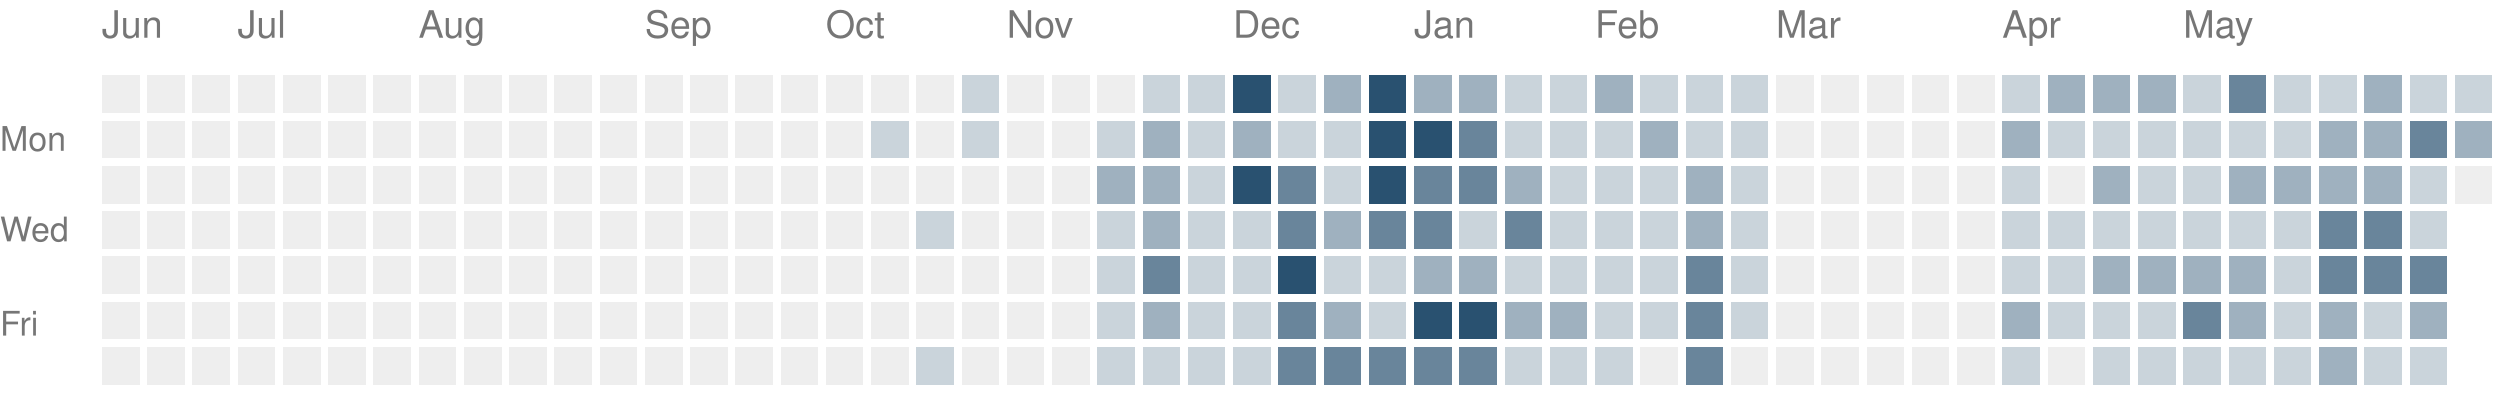
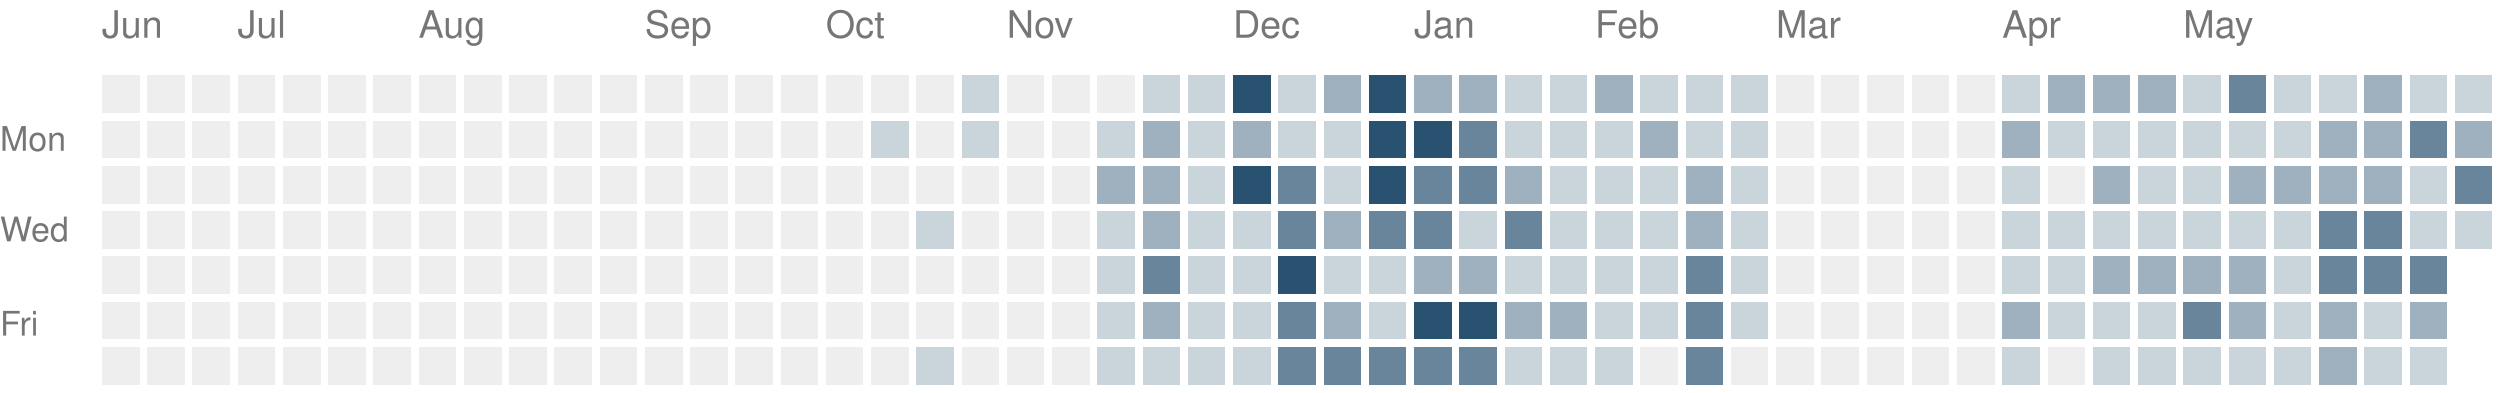
<svg xmlns="http://www.w3.org/2000/svg" version="1.1" width="663" height="104">
  <rect style="fill:#eeeeee;shape-rendering:crispedges" data-score="0" data-date="2025-06-15" x="27" y="20" width="10" height="10" />
  <rect style="fill:#eeeeee;shape-rendering:crispedges" data-score="0" data-date="2025-06-22" x="39" y="20" width="10" height="10" />
  <rect style="fill:#eeeeee;shape-rendering:crispedges" data-score="0" data-date="2025-06-29" x="51" y="20" width="10" height="10" />
  <rect style="fill:#eeeeee;shape-rendering:crispedges" data-score="0" data-date="2025-07-06" x="63" y="20" width="10" height="10" />
  <rect style="fill:#eeeeee;shape-rendering:crispedges" data-score="0" data-date="2025-07-13" x="75" y="20" width="10" height="10" />
  <rect style="fill:#eeeeee;shape-rendering:crispedges" data-score="0" data-date="2025-07-20" x="87" y="20" width="10" height="10" />
  <rect style="fill:#eeeeee;shape-rendering:crispedges" data-score="0" data-date="2025-07-27" x="99" y="20" width="10" height="10" />
  <rect style="fill:#eeeeee;shape-rendering:crispedges" data-score="0" data-date="2025-08-03" x="111" y="20" width="10" height="10" />
  <rect style="fill:#eeeeee;shape-rendering:crispedges" data-score="0" data-date="2025-08-10" x="123" y="20" width="10" height="10" />
  <rect style="fill:#eeeeee;shape-rendering:crispedges" data-score="0" data-date="2025-08-17" x="135" y="20" width="10" height="10" />
  <rect style="fill:#eeeeee;shape-rendering:crispedges" data-score="0" data-date="2025-08-24" x="147" y="20" width="10" height="10" />
  <rect style="fill:#eeeeee;shape-rendering:crispedges" data-score="0" data-date="2025-08-31" x="159" y="20" width="10" height="10" />
  <rect style="fill:#eeeeee;shape-rendering:crispedges" data-score="0" data-date="2025-09-07" x="171" y="20" width="10" height="10" />
  <rect style="fill:#eeeeee;shape-rendering:crispedges" data-score="0" data-date="2025-09-14" x="183" y="20" width="10" height="10" />
  <rect style="fill:#eeeeee;shape-rendering:crispedges" data-score="0" data-date="2025-09-21" x="195" y="20" width="10" height="10" />
  <rect style="fill:#eeeeee;shape-rendering:crispedges" data-score="0" data-date="2025-09-28" x="207" y="20" width="10" height="10" />
  <rect style="fill:#eeeeee;shape-rendering:crispedges" data-score="0" data-date="2025-10-05" x="219" y="20" width="10" height="10" />
  <rect style="fill:#eeeeee;shape-rendering:crispedges" data-score="0" data-date="2025-10-12" x="231" y="20" width="10" height="10" />
  <rect style="fill:#eeeeee;shape-rendering:crispedges" data-score="0" data-date="2025-10-19" x="243" y="20" width="10" height="10" />
  <rect style="fill:#cad4db;shape-rendering:crispedges" data-score="1" data-date="2025-10-26" x="255" y="20" width="10" height="10" />
  <rect style="fill:#eeeeee;shape-rendering:crispedges" data-score="0" data-date="2025-11-02" x="267" y="20" width="10" height="10" />
  <rect style="fill:#eeeeee;shape-rendering:crispedges" data-score="0" data-date="2025-11-09" x="279" y="20" width="10" height="10" />
  <rect style="fill:#eeeeee;shape-rendering:crispedges" data-score="0" data-date="2025-11-16" x="291" y="20" width="10" height="10" />
  <rect style="fill:#cad4db;shape-rendering:crispedges" data-score="1" data-date="2025-11-23" x="303" y="20" width="10" height="10" />
  <rect style="fill:#cad4db;shape-rendering:crispedges" data-score="1" data-date="2025-11-30" x="315" y="20" width="10" height="10" />
  <rect style="fill:#295170;shape-rendering:crispedges" data-score="4" data-date="2025-12-07" x="327" y="20" width="10" height="10" />
  <rect style="fill:#cad4db;shape-rendering:crispedges" data-score="1" data-date="2025-12-14" x="339" y="20" width="10" height="10" />
  <rect style="fill:#9fb1bf;shape-rendering:crispedges" data-score="2" data-date="2025-12-21" x="351" y="20" width="10" height="10" />
  <rect style="fill:#295170;shape-rendering:crispedges" data-score="4" data-date="2025-12-28" x="363" y="20" width="10" height="10" />
  <rect style="fill:#9fb1bf;shape-rendering:crispedges" data-score="2" data-date="2026-01-04" x="375" y="20" width="10" height="10" />
  <rect style="fill:#9fb1bf;shape-rendering:crispedges" data-score="2" data-date="2026-01-11" x="387" y="20" width="10" height="10" />
  <rect style="fill:#cad4db;shape-rendering:crispedges" data-score="1" data-date="2026-01-18" x="399" y="20" width="10" height="10" />
  <rect style="fill:#cad4db;shape-rendering:crispedges" data-score="1" data-date="2026-01-25" x="411" y="20" width="10" height="10" />
  <rect style="fill:#9fb1bf;shape-rendering:crispedges" data-score="2" data-date="2026-02-01" x="423" y="20" width="10" height="10" />
  <rect style="fill:#cad4db;shape-rendering:crispedges" data-score="1" data-date="2026-02-08" x="435" y="20" width="10" height="10" />
  <rect style="fill:#cad4db;shape-rendering:crispedges" data-score="1" data-date="2026-02-15" x="447" y="20" width="10" height="10" />
  <rect style="fill:#cad4db;shape-rendering:crispedges" data-score="1" data-date="2026-02-22" x="459" y="20" width="10" height="10" />
  <rect style="fill:#eeeeee;shape-rendering:crispedges" data-score="0" data-date="2026-03-01" x="471" y="20" width="10" height="10" />
  <rect style="fill:#eeeeee;shape-rendering:crispedges" data-score="0" data-date="2026-03-08" x="483" y="20" width="10" height="10" />
  <rect style="fill:#eeeeee;shape-rendering:crispedges" data-score="0" data-date="2026-03-15" x="495" y="20" width="10" height="10" />
  <rect style="fill:#eeeeee;shape-rendering:crispedges" data-score="0" data-date="2026-03-22" x="507" y="20" width="10" height="10" />
  <rect style="fill:#eeeeee;shape-rendering:crispedges" data-score="0" data-date="2026-03-29" x="519" y="20" width="10" height="10" />
  <rect style="fill:#cad4db;shape-rendering:crispedges" data-score="1" data-date="2026-04-05" x="531" y="20" width="10" height="10" />
  <rect style="fill:#9fb1bf;shape-rendering:crispedges" data-score="2" data-date="2026-04-12" x="543" y="20" width="10" height="10" />
  <rect style="fill:#9fb1bf;shape-rendering:crispedges" data-score="2" data-date="2026-04-19" x="555" y="20" width="10" height="10" />
  <rect style="fill:#9fb1bf;shape-rendering:crispedges" data-score="2" data-date="2026-04-26" x="567" y="20" width="10" height="10" />
  <rect style="fill:#cad4db;shape-rendering:crispedges" data-score="1" data-date="2026-05-03" x="579" y="20" width="10" height="10" />
  <rect style="fill:#69859b;shape-rendering:crispedges" data-score="3" data-date="2026-05-10" x="591" y="20" width="10" height="10" />
  <rect style="fill:#cad4db;shape-rendering:crispedges" data-score="1" data-date="2026-05-17" x="603" y="20" width="10" height="10" />
  <rect style="fill:#cad4db;shape-rendering:crispedges" data-score="1" data-date="2026-05-24" x="615" y="20" width="10" height="10" />
  <rect style="fill:#9fb1bf;shape-rendering:crispedges" data-score="2" data-date="2026-05-31" x="627" y="20" width="10" height="10" />
  <rect style="fill:#cad4db;shape-rendering:crispedges" data-score="1" data-date="2026-06-07" x="639" y="20" width="10" height="10" />
  <rect style="fill:#cad4db;shape-rendering:crispedges" data-score="1" data-date="2026-06-14" x="651" y="20" width="10" height="10" />
  <rect style="fill:#eeeeee;shape-rendering:crispedges" data-score="0" data-date="2025-06-16" x="27" y="32" width="10" height="10" />
  <rect style="fill:#eeeeee;shape-rendering:crispedges" data-score="0" data-date="2025-06-23" x="39" y="32" width="10" height="10" />
  <rect style="fill:#eeeeee;shape-rendering:crispedges" data-score="0" data-date="2025-06-30" x="51" y="32" width="10" height="10" />
  <rect style="fill:#eeeeee;shape-rendering:crispedges" data-score="0" data-date="2025-07-07" x="63" y="32" width="10" height="10" />
  <rect style="fill:#eeeeee;shape-rendering:crispedges" data-score="0" data-date="2025-07-14" x="75" y="32" width="10" height="10" />
  <rect style="fill:#eeeeee;shape-rendering:crispedges" data-score="0" data-date="2025-07-21" x="87" y="32" width="10" height="10" />
  <rect style="fill:#eeeeee;shape-rendering:crispedges" data-score="0" data-date="2025-07-28" x="99" y="32" width="10" height="10" />
  <rect style="fill:#eeeeee;shape-rendering:crispedges" data-score="0" data-date="2025-08-04" x="111" y="32" width="10" height="10" />
  <rect style="fill:#eeeeee;shape-rendering:crispedges" data-score="0" data-date="2025-08-11" x="123" y="32" width="10" height="10" />
  <rect style="fill:#eeeeee;shape-rendering:crispedges" data-score="0" data-date="2025-08-18" x="135" y="32" width="10" height="10" />
  <rect style="fill:#eeeeee;shape-rendering:crispedges" data-score="0" data-date="2025-08-25" x="147" y="32" width="10" height="10" />
  <rect style="fill:#eeeeee;shape-rendering:crispedges" data-score="0" data-date="2025-09-01" x="159" y="32" width="10" height="10" />
  <rect style="fill:#eeeeee;shape-rendering:crispedges" data-score="0" data-date="2025-09-08" x="171" y="32" width="10" height="10" />
  <rect style="fill:#eeeeee;shape-rendering:crispedges" data-score="0" data-date="2025-09-15" x="183" y="32" width="10" height="10" />
  <rect style="fill:#eeeeee;shape-rendering:crispedges" data-score="0" data-date="2025-09-22" x="195" y="32" width="10" height="10" />
  <rect style="fill:#eeeeee;shape-rendering:crispedges" data-score="0" data-date="2025-09-29" x="207" y="32" width="10" height="10" />
  <rect style="fill:#eeeeee;shape-rendering:crispedges" data-score="0" data-date="2025-10-06" x="219" y="32" width="10" height="10" />
  <rect style="fill:#cad4db;shape-rendering:crispedges" data-score="1" data-date="2025-10-13" x="231" y="32" width="10" height="10" />
  <rect style="fill:#eeeeee;shape-rendering:crispedges" data-score="0" data-date="2025-10-20" x="243" y="32" width="10" height="10" />
  <rect style="fill:#cad4db;shape-rendering:crispedges" data-score="1" data-date="2025-10-27" x="255" y="32" width="10" height="10" />
  <rect style="fill:#eeeeee;shape-rendering:crispedges" data-score="0" data-date="2025-11-03" x="267" y="32" width="10" height="10" />
  <rect style="fill:#eeeeee;shape-rendering:crispedges" data-score="0" data-date="2025-11-10" x="279" y="32" width="10" height="10" />
  <rect style="fill:#cad4db;shape-rendering:crispedges" data-score="1" data-date="2025-11-17" x="291" y="32" width="10" height="10" />
  <rect style="fill:#9fb1bf;shape-rendering:crispedges" data-score="2" data-date="2025-11-24" x="303" y="32" width="10" height="10" />
  <rect style="fill:#cad4db;shape-rendering:crispedges" data-score="1" data-date="2025-12-01" x="315" y="32" width="10" height="10" />
  <rect style="fill:#9fb1bf;shape-rendering:crispedges" data-score="2" data-date="2025-12-08" x="327" y="32" width="10" height="10" />
  <rect style="fill:#cad4db;shape-rendering:crispedges" data-score="1" data-date="2025-12-15" x="339" y="32" width="10" height="10" />
  <rect style="fill:#cad4db;shape-rendering:crispedges" data-score="1" data-date="2025-12-22" x="351" y="32" width="10" height="10" />
  <rect style="fill:#295170;shape-rendering:crispedges" data-score="4" data-date="2025-12-29" x="363" y="32" width="10" height="10" />
  <rect style="fill:#295170;shape-rendering:crispedges" data-score="4" data-date="2026-01-05" x="375" y="32" width="10" height="10" />
  <rect style="fill:#69859b;shape-rendering:crispedges" data-score="3" data-date="2026-01-12" x="387" y="32" width="10" height="10" />
  <rect style="fill:#cad4db;shape-rendering:crispedges" data-score="1" data-date="2026-01-19" x="399" y="32" width="10" height="10" />
  <rect style="fill:#cad4db;shape-rendering:crispedges" data-score="1" data-date="2026-01-26" x="411" y="32" width="10" height="10" />
  <rect style="fill:#cad4db;shape-rendering:crispedges" data-score="1" data-date="2026-02-02" x="423" y="32" width="10" height="10" />
  <rect style="fill:#9fb1bf;shape-rendering:crispedges" data-score="2" data-date="2026-02-09" x="435" y="32" width="10" height="10" />
  <rect style="fill:#cad4db;shape-rendering:crispedges" data-score="1" data-date="2026-02-16" x="447" y="32" width="10" height="10" />
  <rect style="fill:#cad4db;shape-rendering:crispedges" data-score="1" data-date="2026-02-23" x="459" y="32" width="10" height="10" />
  <rect style="fill:#eeeeee;shape-rendering:crispedges" data-score="0" data-date="2026-03-02" x="471" y="32" width="10" height="10" />
  <rect style="fill:#eeeeee;shape-rendering:crispedges" data-score="0" data-date="2026-03-09" x="483" y="32" width="10" height="10" />
  <rect style="fill:#eeeeee;shape-rendering:crispedges" data-score="0" data-date="2026-03-16" x="495" y="32" width="10" height="10" />
  <rect style="fill:#eeeeee;shape-rendering:crispedges" data-score="0" data-date="2026-03-23" x="507" y="32" width="10" height="10" />
  <rect style="fill:#eeeeee;shape-rendering:crispedges" data-score="0" data-date="2026-03-30" x="519" y="32" width="10" height="10" />
  <rect style="fill:#9fb1bf;shape-rendering:crispedges" data-score="2" data-date="2026-04-06" x="531" y="32" width="10" height="10" />
  <rect style="fill:#cad4db;shape-rendering:crispedges" data-score="1" data-date="2026-04-13" x="543" y="32" width="10" height="10" />
  <rect style="fill:#cad4db;shape-rendering:crispedges" data-score="1" data-date="2026-04-20" x="555" y="32" width="10" height="10" />
  <rect style="fill:#cad4db;shape-rendering:crispedges" data-score="1" data-date="2026-04-27" x="567" y="32" width="10" height="10" />
  <rect style="fill:#cad4db;shape-rendering:crispedges" data-score="1" data-date="2026-05-04" x="579" y="32" width="10" height="10" />
  <rect style="fill:#cad4db;shape-rendering:crispedges" data-score="1" data-date="2026-05-11" x="591" y="32" width="10" height="10" />
  <rect style="fill:#cad4db;shape-rendering:crispedges" data-score="1" data-date="2026-05-18" x="603" y="32" width="10" height="10" />
  <rect style="fill:#9fb1bf;shape-rendering:crispedges" data-score="2" data-date="2026-05-25" x="615" y="32" width="10" height="10" />
  <rect style="fill:#9fb1bf;shape-rendering:crispedges" data-score="2" data-date="2026-06-01" x="627" y="32" width="10" height="10" />
  <rect style="fill:#69859b;shape-rendering:crispedges" data-score="3" data-date="2026-06-08" x="639" y="32" width="10" height="10" />
  <rect style="fill:#9fb1bf;shape-rendering:crispedges" data-score="2" data-date="2026-06-15" x="651" y="32" width="10" height="10" />
  <rect style="fill:#eeeeee;shape-rendering:crispedges" data-score="0" data-date="2025-06-17" x="27" y="44" width="10" height="10" />
  <rect style="fill:#eeeeee;shape-rendering:crispedges" data-score="0" data-date="2025-06-24" x="39" y="44" width="10" height="10" />
  <rect style="fill:#eeeeee;shape-rendering:crispedges" data-score="0" data-date="2025-07-01" x="51" y="44" width="10" height="10" />
  <rect style="fill:#eeeeee;shape-rendering:crispedges" data-score="0" data-date="2025-07-08" x="63" y="44" width="10" height="10" />
  <rect style="fill:#eeeeee;shape-rendering:crispedges" data-score="0" data-date="2025-07-15" x="75" y="44" width="10" height="10" />
  <rect style="fill:#eeeeee;shape-rendering:crispedges" data-score="0" data-date="2025-07-22" x="87" y="44" width="10" height="10" />
  <rect style="fill:#eeeeee;shape-rendering:crispedges" data-score="0" data-date="2025-07-29" x="99" y="44" width="10" height="10" />
  <rect style="fill:#eeeeee;shape-rendering:crispedges" data-score="0" data-date="2025-08-05" x="111" y="44" width="10" height="10" />
  <rect style="fill:#eeeeee;shape-rendering:crispedges" data-score="0" data-date="2025-08-12" x="123" y="44" width="10" height="10" />
  <rect style="fill:#eeeeee;shape-rendering:crispedges" data-score="0" data-date="2025-08-19" x="135" y="44" width="10" height="10" />
  <rect style="fill:#eeeeee;shape-rendering:crispedges" data-score="0" data-date="2025-08-26" x="147" y="44" width="10" height="10" />
  <rect style="fill:#eeeeee;shape-rendering:crispedges" data-score="0" data-date="2025-09-02" x="159" y="44" width="10" height="10" />
  <rect style="fill:#eeeeee;shape-rendering:crispedges" data-score="0" data-date="2025-09-09" x="171" y="44" width="10" height="10" />
  <rect style="fill:#eeeeee;shape-rendering:crispedges" data-score="0" data-date="2025-09-16" x="183" y="44" width="10" height="10" />
  <rect style="fill:#eeeeee;shape-rendering:crispedges" data-score="0" data-date="2025-09-23" x="195" y="44" width="10" height="10" />
  <rect style="fill:#eeeeee;shape-rendering:crispedges" data-score="0" data-date="2025-09-30" x="207" y="44" width="10" height="10" />
  <rect style="fill:#eeeeee;shape-rendering:crispedges" data-score="0" data-date="2025-10-07" x="219" y="44" width="10" height="10" />
  <rect style="fill:#eeeeee;shape-rendering:crispedges" data-score="0" data-date="2025-10-14" x="231" y="44" width="10" height="10" />
  <rect style="fill:#eeeeee;shape-rendering:crispedges" data-score="0" data-date="2025-10-21" x="243" y="44" width="10" height="10" />
  <rect style="fill:#eeeeee;shape-rendering:crispedges" data-score="0" data-date="2025-10-28" x="255" y="44" width="10" height="10" />
  <rect style="fill:#eeeeee;shape-rendering:crispedges" data-score="0" data-date="2025-11-04" x="267" y="44" width="10" height="10" />
  <rect style="fill:#eeeeee;shape-rendering:crispedges" data-score="0" data-date="2025-11-11" x="279" y="44" width="10" height="10" />
  <rect style="fill:#9fb1bf;shape-rendering:crispedges" data-score="2" data-date="2025-11-18" x="291" y="44" width="10" height="10" />
  <rect style="fill:#9fb1bf;shape-rendering:crispedges" data-score="2" data-date="2025-11-25" x="303" y="44" width="10" height="10" />
  <rect style="fill:#cad4db;shape-rendering:crispedges" data-score="1" data-date="2025-12-02" x="315" y="44" width="10" height="10" />
  <rect style="fill:#295170;shape-rendering:crispedges" data-score="4" data-date="2025-12-09" x="327" y="44" width="10" height="10" />
  <rect style="fill:#69859b;shape-rendering:crispedges" data-score="3" data-date="2025-12-16" x="339" y="44" width="10" height="10" />
  <rect style="fill:#cad4db;shape-rendering:crispedges" data-score="1" data-date="2025-12-23" x="351" y="44" width="10" height="10" />
  <rect style="fill:#295170;shape-rendering:crispedges" data-score="4" data-date="2025-12-30" x="363" y="44" width="10" height="10" />
  <rect style="fill:#69859b;shape-rendering:crispedges" data-score="3" data-date="2026-01-06" x="375" y="44" width="10" height="10" />
  <rect style="fill:#69859b;shape-rendering:crispedges" data-score="3" data-date="2026-01-13" x="387" y="44" width="10" height="10" />
  <rect style="fill:#9fb1bf;shape-rendering:crispedges" data-score="2" data-date="2026-01-20" x="399" y="44" width="10" height="10" />
  <rect style="fill:#cad4db;shape-rendering:crispedges" data-score="1" data-date="2026-01-27" x="411" y="44" width="10" height="10" />
  <rect style="fill:#cad4db;shape-rendering:crispedges" data-score="1" data-date="2026-02-03" x="423" y="44" width="10" height="10" />
  <rect style="fill:#cad4db;shape-rendering:crispedges" data-score="1" data-date="2026-02-10" x="435" y="44" width="10" height="10" />
  <rect style="fill:#9fb1bf;shape-rendering:crispedges" data-score="2" data-date="2026-02-17" x="447" y="44" width="10" height="10" />
  <rect style="fill:#cad4db;shape-rendering:crispedges" data-score="1" data-date="2026-02-24" x="459" y="44" width="10" height="10" />
  <rect style="fill:#eeeeee;shape-rendering:crispedges" data-score="0" data-date="2026-03-03" x="471" y="44" width="10" height="10" />
  <rect style="fill:#eeeeee;shape-rendering:crispedges" data-score="0" data-date="2026-03-10" x="483" y="44" width="10" height="10" />
  <rect style="fill:#eeeeee;shape-rendering:crispedges" data-score="0" data-date="2026-03-17" x="495" y="44" width="10" height="10" />
  <rect style="fill:#eeeeee;shape-rendering:crispedges" data-score="0" data-date="2026-03-24" x="507" y="44" width="10" height="10" />
  <rect style="fill:#eeeeee;shape-rendering:crispedges" data-score="0" data-date="2026-03-31" x="519" y="44" width="10" height="10" />
  <rect style="fill:#cad4db;shape-rendering:crispedges" data-score="1" data-date="2026-04-07" x="531" y="44" width="10" height="10" />
  <rect style="fill:#eeeeee;shape-rendering:crispedges" data-score="0" data-date="2026-04-14" x="543" y="44" width="10" height="10" />
  <rect style="fill:#9fb1bf;shape-rendering:crispedges" data-score="2" data-date="2026-04-21" x="555" y="44" width="10" height="10" />
  <rect style="fill:#cad4db;shape-rendering:crispedges" data-score="1" data-date="2026-04-28" x="567" y="44" width="10" height="10" />
  <rect style="fill:#cad4db;shape-rendering:crispedges" data-score="1" data-date="2026-05-05" x="579" y="44" width="10" height="10" />
  <rect style="fill:#9fb1bf;shape-rendering:crispedges" data-score="2" data-date="2026-05-12" x="591" y="44" width="10" height="10" />
  <rect style="fill:#9fb1bf;shape-rendering:crispedges" data-score="2" data-date="2026-05-19" x="603" y="44" width="10" height="10" />
  <rect style="fill:#9fb1bf;shape-rendering:crispedges" data-score="2" data-date="2026-05-26" x="615" y="44" width="10" height="10" />
  <rect style="fill:#9fb1bf;shape-rendering:crispedges" data-score="2" data-date="2026-06-02" x="627" y="44" width="10" height="10" />
  <rect style="fill:#cad4db;shape-rendering:crispedges" data-score="1" data-date="2026-06-09" x="639" y="44" width="10" height="10" />
-   <rect style="fill:#eeeeee;shape-rendering:crispedges" data-score="0" data-date="2026-06-16" x="651" y="44" width="10" height="10" />
+   <rect style="fill:#69859b;shape-rendering:crispedges" data-score="3" data-date="2026-06-16" x="651" y="44" width="10" height="10" />
  <rect style="fill:#eeeeee;shape-rendering:crispedges" data-score="0" data-date="2025-06-18" x="27" y="56" width="10" height="10" />
  <rect style="fill:#eeeeee;shape-rendering:crispedges" data-score="0" data-date="2025-06-25" x="39" y="56" width="10" height="10" />
  <rect style="fill:#eeeeee;shape-rendering:crispedges" data-score="0" data-date="2025-07-02" x="51" y="56" width="10" height="10" />
  <rect style="fill:#eeeeee;shape-rendering:crispedges" data-score="0" data-date="2025-07-09" x="63" y="56" width="10" height="10" />
  <rect style="fill:#eeeeee;shape-rendering:crispedges" data-score="0" data-date="2025-07-16" x="75" y="56" width="10" height="10" />
  <rect style="fill:#eeeeee;shape-rendering:crispedges" data-score="0" data-date="2025-07-23" x="87" y="56" width="10" height="10" />
  <rect style="fill:#eeeeee;shape-rendering:crispedges" data-score="0" data-date="2025-07-30" x="99" y="56" width="10" height="10" />
  <rect style="fill:#eeeeee;shape-rendering:crispedges" data-score="0" data-date="2025-08-06" x="111" y="56" width="10" height="10" />
  <rect style="fill:#eeeeee;shape-rendering:crispedges" data-score="0" data-date="2025-08-13" x="123" y="56" width="10" height="10" />
  <rect style="fill:#eeeeee;shape-rendering:crispedges" data-score="0" data-date="2025-08-20" x="135" y="56" width="10" height="10" />
  <rect style="fill:#eeeeee;shape-rendering:crispedges" data-score="0" data-date="2025-08-27" x="147" y="56" width="10" height="10" />
  <rect style="fill:#eeeeee;shape-rendering:crispedges" data-score="0" data-date="2025-09-03" x="159" y="56" width="10" height="10" />
  <rect style="fill:#eeeeee;shape-rendering:crispedges" data-score="0" data-date="2025-09-10" x="171" y="56" width="10" height="10" />
  <rect style="fill:#eeeeee;shape-rendering:crispedges" data-score="0" data-date="2025-09-17" x="183" y="56" width="10" height="10" />
  <rect style="fill:#eeeeee;shape-rendering:crispedges" data-score="0" data-date="2025-09-24" x="195" y="56" width="10" height="10" />
  <rect style="fill:#eeeeee;shape-rendering:crispedges" data-score="0" data-date="2025-10-01" x="207" y="56" width="10" height="10" />
  <rect style="fill:#eeeeee;shape-rendering:crispedges" data-score="0" data-date="2025-10-08" x="219" y="56" width="10" height="10" />
  <rect style="fill:#eeeeee;shape-rendering:crispedges" data-score="0" data-date="2025-10-15" x="231" y="56" width="10" height="10" />
  <rect style="fill:#cad4db;shape-rendering:crispedges" data-score="1" data-date="2025-10-22" x="243" y="56" width="10" height="10" />
  <rect style="fill:#eeeeee;shape-rendering:crispedges" data-score="0" data-date="2025-10-29" x="255" y="56" width="10" height="10" />
  <rect style="fill:#eeeeee;shape-rendering:crispedges" data-score="0" data-date="2025-11-05" x="267" y="56" width="10" height="10" />
  <rect style="fill:#eeeeee;shape-rendering:crispedges" data-score="0" data-date="2025-11-12" x="279" y="56" width="10" height="10" />
  <rect style="fill:#cad4db;shape-rendering:crispedges" data-score="1" data-date="2025-11-19" x="291" y="56" width="10" height="10" />
  <rect style="fill:#9fb1bf;shape-rendering:crispedges" data-score="2" data-date="2025-11-26" x="303" y="56" width="10" height="10" />
  <rect style="fill:#cad4db;shape-rendering:crispedges" data-score="1" data-date="2025-12-03" x="315" y="56" width="10" height="10" />
  <rect style="fill:#cad4db;shape-rendering:crispedges" data-score="1" data-date="2025-12-10" x="327" y="56" width="10" height="10" />
  <rect style="fill:#69859b;shape-rendering:crispedges" data-score="3" data-date="2025-12-17" x="339" y="56" width="10" height="10" />
  <rect style="fill:#9fb1bf;shape-rendering:crispedges" data-score="2" data-date="2025-12-24" x="351" y="56" width="10" height="10" />
  <rect style="fill:#69859b;shape-rendering:crispedges" data-score="3" data-date="2025-12-31" x="363" y="56" width="10" height="10" />
  <rect style="fill:#69859b;shape-rendering:crispedges" data-score="3" data-date="2026-01-07" x="375" y="56" width="10" height="10" />
  <rect style="fill:#cad4db;shape-rendering:crispedges" data-score="1" data-date="2026-01-14" x="387" y="56" width="10" height="10" />
  <rect style="fill:#69859b;shape-rendering:crispedges" data-score="3" data-date="2026-01-21" x="399" y="56" width="10" height="10" />
  <rect style="fill:#cad4db;shape-rendering:crispedges" data-score="1" data-date="2026-01-28" x="411" y="56" width="10" height="10" />
  <rect style="fill:#cad4db;shape-rendering:crispedges" data-score="1" data-date="2026-02-04" x="423" y="56" width="10" height="10" />
  <rect style="fill:#cad4db;shape-rendering:crispedges" data-score="1" data-date="2026-02-11" x="435" y="56" width="10" height="10" />
  <rect style="fill:#9fb1bf;shape-rendering:crispedges" data-score="2" data-date="2026-02-18" x="447" y="56" width="10" height="10" />
  <rect style="fill:#cad4db;shape-rendering:crispedges" data-score="1" data-date="2026-02-25" x="459" y="56" width="10" height="10" />
  <rect style="fill:#eeeeee;shape-rendering:crispedges" data-score="0" data-date="2026-03-04" x="471" y="56" width="10" height="10" />
  <rect style="fill:#eeeeee;shape-rendering:crispedges" data-score="0" data-date="2026-03-11" x="483" y="56" width="10" height="10" />
  <rect style="fill:#eeeeee;shape-rendering:crispedges" data-score="0" data-date="2026-03-18" x="495" y="56" width="10" height="10" />
  <rect style="fill:#eeeeee;shape-rendering:crispedges" data-score="0" data-date="2026-03-25" x="507" y="56" width="10" height="10" />
  <rect style="fill:#eeeeee;shape-rendering:crispedges" data-score="0" data-date="2026-04-01" x="519" y="56" width="10" height="10" />
  <rect style="fill:#cad4db;shape-rendering:crispedges" data-score="1" data-date="2026-04-08" x="531" y="56" width="10" height="10" />
  <rect style="fill:#cad4db;shape-rendering:crispedges" data-score="1" data-date="2026-04-15" x="543" y="56" width="10" height="10" />
  <rect style="fill:#cad4db;shape-rendering:crispedges" data-score="1" data-date="2026-04-22" x="555" y="56" width="10" height="10" />
  <rect style="fill:#cad4db;shape-rendering:crispedges" data-score="1" data-date="2026-04-29" x="567" y="56" width="10" height="10" />
  <rect style="fill:#cad4db;shape-rendering:crispedges" data-score="1" data-date="2026-05-06" x="579" y="56" width="10" height="10" />
  <rect style="fill:#cad4db;shape-rendering:crispedges" data-score="1" data-date="2026-05-13" x="591" y="56" width="10" height="10" />
  <rect style="fill:#cad4db;shape-rendering:crispedges" data-score="1" data-date="2026-05-20" x="603" y="56" width="10" height="10" />
  <rect style="fill:#69859b;shape-rendering:crispedges" data-score="3" data-date="2026-05-27" x="615" y="56" width="10" height="10" />
  <rect style="fill:#69859b;shape-rendering:crispedges" data-score="3" data-date="2026-06-03" x="627" y="56" width="10" height="10" />
  <rect style="fill:#cad4db;shape-rendering:crispedges" data-score="1" data-date="2026-06-10" x="639" y="56" width="10" height="10" />
+   <rect style="fill:#cad4db;shape-rendering:crispedges" data-score="1" data-date="2026-06-17" x="651" y="56" width="10" height="10" />
  <rect style="fill:#eeeeee;shape-rendering:crispedges" data-score="0" data-date="2025-06-19" x="27" y="68" width="10" height="10" />
  <rect style="fill:#eeeeee;shape-rendering:crispedges" data-score="0" data-date="2025-06-26" x="39" y="68" width="10" height="10" />
  <rect style="fill:#eeeeee;shape-rendering:crispedges" data-score="0" data-date="2025-07-03" x="51" y="68" width="10" height="10" />
  <rect style="fill:#eeeeee;shape-rendering:crispedges" data-score="0" data-date="2025-07-10" x="63" y="68" width="10" height="10" />
  <rect style="fill:#eeeeee;shape-rendering:crispedges" data-score="0" data-date="2025-07-17" x="75" y="68" width="10" height="10" />
  <rect style="fill:#eeeeee;shape-rendering:crispedges" data-score="0" data-date="2025-07-24" x="87" y="68" width="10" height="10" />
  <rect style="fill:#eeeeee;shape-rendering:crispedges" data-score="0" data-date="2025-07-31" x="99" y="68" width="10" height="10" />
  <rect style="fill:#eeeeee;shape-rendering:crispedges" data-score="0" data-date="2025-08-07" x="111" y="68" width="10" height="10" />
  <rect style="fill:#eeeeee;shape-rendering:crispedges" data-score="0" data-date="2025-08-14" x="123" y="68" width="10" height="10" />
  <rect style="fill:#eeeeee;shape-rendering:crispedges" data-score="0" data-date="2025-08-21" x="135" y="68" width="10" height="10" />
  <rect style="fill:#eeeeee;shape-rendering:crispedges" data-score="0" data-date="2025-08-28" x="147" y="68" width="10" height="10" />
  <rect style="fill:#eeeeee;shape-rendering:crispedges" data-score="0" data-date="2025-09-04" x="159" y="68" width="10" height="10" />
  <rect style="fill:#eeeeee;shape-rendering:crispedges" data-score="0" data-date="2025-09-11" x="171" y="68" width="10" height="10" />
  <rect style="fill:#eeeeee;shape-rendering:crispedges" data-score="0" data-date="2025-09-18" x="183" y="68" width="10" height="10" />
  <rect style="fill:#eeeeee;shape-rendering:crispedges" data-score="0" data-date="2025-09-25" x="195" y="68" width="10" height="10" />
  <rect style="fill:#eeeeee;shape-rendering:crispedges" data-score="0" data-date="2025-10-02" x="207" y="68" width="10" height="10" />
  <rect style="fill:#eeeeee;shape-rendering:crispedges" data-score="0" data-date="2025-10-09" x="219" y="68" width="10" height="10" />
  <rect style="fill:#eeeeee;shape-rendering:crispedges" data-score="0" data-date="2025-10-16" x="231" y="68" width="10" height="10" />
  <rect style="fill:#eeeeee;shape-rendering:crispedges" data-score="0" data-date="2025-10-23" x="243" y="68" width="10" height="10" />
  <rect style="fill:#eeeeee;shape-rendering:crispedges" data-score="0" data-date="2025-10-30" x="255" y="68" width="10" height="10" />
  <rect style="fill:#eeeeee;shape-rendering:crispedges" data-score="0" data-date="2025-11-06" x="267" y="68" width="10" height="10" />
  <rect style="fill:#eeeeee;shape-rendering:crispedges" data-score="0" data-date="2025-11-13" x="279" y="68" width="10" height="10" />
  <rect style="fill:#cad4db;shape-rendering:crispedges" data-score="1" data-date="2025-11-20" x="291" y="68" width="10" height="10" />
  <rect style="fill:#69859b;shape-rendering:crispedges" data-score="3" data-date="2025-11-27" x="303" y="68" width="10" height="10" />
  <rect style="fill:#cad4db;shape-rendering:crispedges" data-score="1" data-date="2025-12-04" x="315" y="68" width="10" height="10" />
  <rect style="fill:#cad4db;shape-rendering:crispedges" data-score="1" data-date="2025-12-11" x="327" y="68" width="10" height="10" />
  <rect style="fill:#295170;shape-rendering:crispedges" data-score="4" data-date="2025-12-18" x="339" y="68" width="10" height="10" />
  <rect style="fill:#cad4db;shape-rendering:crispedges" data-score="1" data-date="2025-12-25" x="351" y="68" width="10" height="10" />
  <rect style="fill:#cad4db;shape-rendering:crispedges" data-score="1" data-date="2026-01-01" x="363" y="68" width="10" height="10" />
  <rect style="fill:#9fb1bf;shape-rendering:crispedges" data-score="2" data-date="2026-01-08" x="375" y="68" width="10" height="10" />
  <rect style="fill:#9fb1bf;shape-rendering:crispedges" data-score="2" data-date="2026-01-15" x="387" y="68" width="10" height="10" />
  <rect style="fill:#cad4db;shape-rendering:crispedges" data-score="1" data-date="2026-01-22" x="399" y="68" width="10" height="10" />
  <rect style="fill:#cad4db;shape-rendering:crispedges" data-score="1" data-date="2026-01-29" x="411" y="68" width="10" height="10" />
  <rect style="fill:#cad4db;shape-rendering:crispedges" data-score="1" data-date="2026-02-05" x="423" y="68" width="10" height="10" />
  <rect style="fill:#cad4db;shape-rendering:crispedges" data-score="1" data-date="2026-02-12" x="435" y="68" width="10" height="10" />
  <rect style="fill:#69859b;shape-rendering:crispedges" data-score="3" data-date="2026-02-19" x="447" y="68" width="10" height="10" />
  <rect style="fill:#cad4db;shape-rendering:crispedges" data-score="1" data-date="2026-02-26" x="459" y="68" width="10" height="10" />
  <rect style="fill:#eeeeee;shape-rendering:crispedges" data-score="0" data-date="2026-03-05" x="471" y="68" width="10" height="10" />
  <rect style="fill:#eeeeee;shape-rendering:crispedges" data-score="0" data-date="2026-03-12" x="483" y="68" width="10" height="10" />
  <rect style="fill:#eeeeee;shape-rendering:crispedges" data-score="0" data-date="2026-03-19" x="495" y="68" width="10" height="10" />
  <rect style="fill:#eeeeee;shape-rendering:crispedges" data-score="0" data-date="2026-03-26" x="507" y="68" width="10" height="10" />
  <rect style="fill:#eeeeee;shape-rendering:crispedges" data-score="0" data-date="2026-04-02" x="519" y="68" width="10" height="10" />
  <rect style="fill:#cad4db;shape-rendering:crispedges" data-score="1" data-date="2026-04-09" x="531" y="68" width="10" height="10" />
  <rect style="fill:#cad4db;shape-rendering:crispedges" data-score="1" data-date="2026-04-16" x="543" y="68" width="10" height="10" />
  <rect style="fill:#9fb1bf;shape-rendering:crispedges" data-score="2" data-date="2026-04-23" x="555" y="68" width="10" height="10" />
  <rect style="fill:#9fb1bf;shape-rendering:crispedges" data-score="2" data-date="2026-04-30" x="567" y="68" width="10" height="10" />
  <rect style="fill:#9fb1bf;shape-rendering:crispedges" data-score="2" data-date="2026-05-07" x="579" y="68" width="10" height="10" />
  <rect style="fill:#9fb1bf;shape-rendering:crispedges" data-score="2" data-date="2026-05-14" x="591" y="68" width="10" height="10" />
  <rect style="fill:#cad4db;shape-rendering:crispedges" data-score="1" data-date="2026-05-21" x="603" y="68" width="10" height="10" />
  <rect style="fill:#69859b;shape-rendering:crispedges" data-score="3" data-date="2026-05-28" x="615" y="68" width="10" height="10" />
  <rect style="fill:#69859b;shape-rendering:crispedges" data-score="3" data-date="2026-06-04" x="627" y="68" width="10" height="10" />
  <rect style="fill:#69859b;shape-rendering:crispedges" data-score="3" data-date="2026-06-11" x="639" y="68" width="10" height="10" />
  <rect style="fill:#eeeeee;shape-rendering:crispedges" data-score="0" data-date="2025-06-20" x="27" y="80" width="10" height="10" />
  <rect style="fill:#eeeeee;shape-rendering:crispedges" data-score="0" data-date="2025-06-27" x="39" y="80" width="10" height="10" />
  <rect style="fill:#eeeeee;shape-rendering:crispedges" data-score="0" data-date="2025-07-04" x="51" y="80" width="10" height="10" />
  <rect style="fill:#eeeeee;shape-rendering:crispedges" data-score="0" data-date="2025-07-11" x="63" y="80" width="10" height="10" />
  <rect style="fill:#eeeeee;shape-rendering:crispedges" data-score="0" data-date="2025-07-18" x="75" y="80" width="10" height="10" />
  <rect style="fill:#eeeeee;shape-rendering:crispedges" data-score="0" data-date="2025-07-25" x="87" y="80" width="10" height="10" />
  <rect style="fill:#eeeeee;shape-rendering:crispedges" data-score="0" data-date="2025-08-01" x="99" y="80" width="10" height="10" />
  <rect style="fill:#eeeeee;shape-rendering:crispedges" data-score="0" data-date="2025-08-08" x="111" y="80" width="10" height="10" />
  <rect style="fill:#eeeeee;shape-rendering:crispedges" data-score="0" data-date="2025-08-15" x="123" y="80" width="10" height="10" />
  <rect style="fill:#eeeeee;shape-rendering:crispedges" data-score="0" data-date="2025-08-22" x="135" y="80" width="10" height="10" />
  <rect style="fill:#eeeeee;shape-rendering:crispedges" data-score="0" data-date="2025-08-29" x="147" y="80" width="10" height="10" />
  <rect style="fill:#eeeeee;shape-rendering:crispedges" data-score="0" data-date="2025-09-05" x="159" y="80" width="10" height="10" />
  <rect style="fill:#eeeeee;shape-rendering:crispedges" data-score="0" data-date="2025-09-12" x="171" y="80" width="10" height="10" />
  <rect style="fill:#eeeeee;shape-rendering:crispedges" data-score="0" data-date="2025-09-19" x="183" y="80" width="10" height="10" />
  <rect style="fill:#eeeeee;shape-rendering:crispedges" data-score="0" data-date="2025-09-26" x="195" y="80" width="10" height="10" />
  <rect style="fill:#eeeeee;shape-rendering:crispedges" data-score="0" data-date="2025-10-03" x="207" y="80" width="10" height="10" />
  <rect style="fill:#eeeeee;shape-rendering:crispedges" data-score="0" data-date="2025-10-10" x="219" y="80" width="10" height="10" />
  <rect style="fill:#eeeeee;shape-rendering:crispedges" data-score="0" data-date="2025-10-17" x="231" y="80" width="10" height="10" />
  <rect style="fill:#eeeeee;shape-rendering:crispedges" data-score="0" data-date="2025-10-24" x="243" y="80" width="10" height="10" />
  <rect style="fill:#eeeeee;shape-rendering:crispedges" data-score="0" data-date="2025-10-31" x="255" y="80" width="10" height="10" />
  <rect style="fill:#eeeeee;shape-rendering:crispedges" data-score="0" data-date="2025-11-07" x="267" y="80" width="10" height="10" />
  <rect style="fill:#eeeeee;shape-rendering:crispedges" data-score="0" data-date="2025-11-14" x="279" y="80" width="10" height="10" />
  <rect style="fill:#cad4db;shape-rendering:crispedges" data-score="1" data-date="2025-11-21" x="291" y="80" width="10" height="10" />
  <rect style="fill:#9fb1bf;shape-rendering:crispedges" data-score="2" data-date="2025-11-28" x="303" y="80" width="10" height="10" />
  <rect style="fill:#cad4db;shape-rendering:crispedges" data-score="1" data-date="2025-12-05" x="315" y="80" width="10" height="10" />
  <rect style="fill:#cad4db;shape-rendering:crispedges" data-score="1" data-date="2025-12-12" x="327" y="80" width="10" height="10" />
  <rect style="fill:#69859b;shape-rendering:crispedges" data-score="3" data-date="2025-12-19" x="339" y="80" width="10" height="10" />
  <rect style="fill:#9fb1bf;shape-rendering:crispedges" data-score="2" data-date="2025-12-26" x="351" y="80" width="10" height="10" />
  <rect style="fill:#cad4db;shape-rendering:crispedges" data-score="1" data-date="2026-01-02" x="363" y="80" width="10" height="10" />
  <rect style="fill:#295170;shape-rendering:crispedges" data-score="4" data-date="2026-01-09" x="375" y="80" width="10" height="10" />
  <rect style="fill:#295170;shape-rendering:crispedges" data-score="4" data-date="2026-01-16" x="387" y="80" width="10" height="10" />
  <rect style="fill:#9fb1bf;shape-rendering:crispedges" data-score="2" data-date="2026-01-23" x="399" y="80" width="10" height="10" />
  <rect style="fill:#9fb1bf;shape-rendering:crispedges" data-score="2" data-date="2026-01-30" x="411" y="80" width="10" height="10" />
  <rect style="fill:#cad4db;shape-rendering:crispedges" data-score="1" data-date="2026-02-06" x="423" y="80" width="10" height="10" />
  <rect style="fill:#cad4db;shape-rendering:crispedges" data-score="1" data-date="2026-02-13" x="435" y="80" width="10" height="10" />
  <rect style="fill:#69859b;shape-rendering:crispedges" data-score="3" data-date="2026-02-20" x="447" y="80" width="10" height="10" />
  <rect style="fill:#cad4db;shape-rendering:crispedges" data-score="1" data-date="2026-02-27" x="459" y="80" width="10" height="10" />
  <rect style="fill:#eeeeee;shape-rendering:crispedges" data-score="0" data-date="2026-03-06" x="471" y="80" width="10" height="10" />
  <rect style="fill:#eeeeee;shape-rendering:crispedges" data-score="0" data-date="2026-03-13" x="483" y="80" width="10" height="10" />
  <rect style="fill:#eeeeee;shape-rendering:crispedges" data-score="0" data-date="2026-03-20" x="495" y="80" width="10" height="10" />
  <rect style="fill:#eeeeee;shape-rendering:crispedges" data-score="0" data-date="2026-03-27" x="507" y="80" width="10" height="10" />
  <rect style="fill:#eeeeee;shape-rendering:crispedges" data-score="0" data-date="2026-04-03" x="519" y="80" width="10" height="10" />
  <rect style="fill:#9fb1bf;shape-rendering:crispedges" data-score="2" data-date="2026-04-10" x="531" y="80" width="10" height="10" />
  <rect style="fill:#cad4db;shape-rendering:crispedges" data-score="1" data-date="2026-04-17" x="543" y="80" width="10" height="10" />
  <rect style="fill:#cad4db;shape-rendering:crispedges" data-score="1" data-date="2026-04-24" x="555" y="80" width="10" height="10" />
  <rect style="fill:#cad4db;shape-rendering:crispedges" data-score="1" data-date="2026-05-01" x="567" y="80" width="10" height="10" />
  <rect style="fill:#69859b;shape-rendering:crispedges" data-score="3" data-date="2026-05-08" x="579" y="80" width="10" height="10" />
  <rect style="fill:#9fb1bf;shape-rendering:crispedges" data-score="2" data-date="2026-05-15" x="591" y="80" width="10" height="10" />
  <rect style="fill:#cad4db;shape-rendering:crispedges" data-score="1" data-date="2026-05-22" x="603" y="80" width="10" height="10" />
  <rect style="fill:#9fb1bf;shape-rendering:crispedges" data-score="2" data-date="2026-05-29" x="615" y="80" width="10" height="10" />
  <rect style="fill:#cad4db;shape-rendering:crispedges" data-score="1" data-date="2026-06-05" x="627" y="80" width="10" height="10" />
  <rect style="fill:#9fb1bf;shape-rendering:crispedges" data-score="2" data-date="2026-06-12" x="639" y="80" width="10" height="10" />
  <rect style="fill:#eeeeee;shape-rendering:crispedges" data-score="0" data-date="2025-06-21" x="27" y="92" width="10" height="10" />
  <rect style="fill:#eeeeee;shape-rendering:crispedges" data-score="0" data-date="2025-06-28" x="39" y="92" width="10" height="10" />
  <rect style="fill:#eeeeee;shape-rendering:crispedges" data-score="0" data-date="2025-07-05" x="51" y="92" width="10" height="10" />
  <rect style="fill:#eeeeee;shape-rendering:crispedges" data-score="0" data-date="2025-07-12" x="63" y="92" width="10" height="10" />
  <rect style="fill:#eeeeee;shape-rendering:crispedges" data-score="0" data-date="2025-07-19" x="75" y="92" width="10" height="10" />
  <rect style="fill:#eeeeee;shape-rendering:crispedges" data-score="0" data-date="2025-07-26" x="87" y="92" width="10" height="10" />
  <rect style="fill:#eeeeee;shape-rendering:crispedges" data-score="0" data-date="2025-08-02" x="99" y="92" width="10" height="10" />
  <rect style="fill:#eeeeee;shape-rendering:crispedges" data-score="0" data-date="2025-08-09" x="111" y="92" width="10" height="10" />
  <rect style="fill:#eeeeee;shape-rendering:crispedges" data-score="0" data-date="2025-08-16" x="123" y="92" width="10" height="10" />
  <rect style="fill:#eeeeee;shape-rendering:crispedges" data-score="0" data-date="2025-08-23" x="135" y="92" width="10" height="10" />
  <rect style="fill:#eeeeee;shape-rendering:crispedges" data-score="0" data-date="2025-08-30" x="147" y="92" width="10" height="10" />
  <rect style="fill:#eeeeee;shape-rendering:crispedges" data-score="0" data-date="2025-09-06" x="159" y="92" width="10" height="10" />
  <rect style="fill:#eeeeee;shape-rendering:crispedges" data-score="0" data-date="2025-09-13" x="171" y="92" width="10" height="10" />
  <rect style="fill:#eeeeee;shape-rendering:crispedges" data-score="0" data-date="2025-09-20" x="183" y="92" width="10" height="10" />
  <rect style="fill:#eeeeee;shape-rendering:crispedges" data-score="0" data-date="2025-09-27" x="195" y="92" width="10" height="10" />
  <rect style="fill:#eeeeee;shape-rendering:crispedges" data-score="0" data-date="2025-10-04" x="207" y="92" width="10" height="10" />
  <rect style="fill:#eeeeee;shape-rendering:crispedges" data-score="0" data-date="2025-10-11" x="219" y="92" width="10" height="10" />
  <rect style="fill:#eeeeee;shape-rendering:crispedges" data-score="0" data-date="2025-10-18" x="231" y="92" width="10" height="10" />
  <rect style="fill:#cad4db;shape-rendering:crispedges" data-score="1" data-date="2025-10-25" x="243" y="92" width="10" height="10" />
  <rect style="fill:#eeeeee;shape-rendering:crispedges" data-score="0" data-date="2025-11-01" x="255" y="92" width="10" height="10" />
  <rect style="fill:#eeeeee;shape-rendering:crispedges" data-score="0" data-date="2025-11-08" x="267" y="92" width="10" height="10" />
  <rect style="fill:#eeeeee;shape-rendering:crispedges" data-score="0" data-date="2025-11-15" x="279" y="92" width="10" height="10" />
  <rect style="fill:#cad4db;shape-rendering:crispedges" data-score="1" data-date="2025-11-22" x="291" y="92" width="10" height="10" />
  <rect style="fill:#cad4db;shape-rendering:crispedges" data-score="1" data-date="2025-11-29" x="303" y="92" width="10" height="10" />
  <rect style="fill:#cad4db;shape-rendering:crispedges" data-score="1" data-date="2025-12-06" x="315" y="92" width="10" height="10" />
  <rect style="fill:#cad4db;shape-rendering:crispedges" data-score="1" data-date="2025-12-13" x="327" y="92" width="10" height="10" />
  <rect style="fill:#69859b;shape-rendering:crispedges" data-score="3" data-date="2025-12-20" x="339" y="92" width="10" height="10" />
  <rect style="fill:#69859b;shape-rendering:crispedges" data-score="3" data-date="2025-12-27" x="351" y="92" width="10" height="10" />
  <rect style="fill:#69859b;shape-rendering:crispedges" data-score="3" data-date="2026-01-03" x="363" y="92" width="10" height="10" />
  <rect style="fill:#69859b;shape-rendering:crispedges" data-score="3" data-date="2026-01-10" x="375" y="92" width="10" height="10" />
  <rect style="fill:#69859b;shape-rendering:crispedges" data-score="3" data-date="2026-01-17" x="387" y="92" width="10" height="10" />
  <rect style="fill:#cad4db;shape-rendering:crispedges" data-score="1" data-date="2026-01-24" x="399" y="92" width="10" height="10" />
  <rect style="fill:#cad4db;shape-rendering:crispedges" data-score="1" data-date="2026-01-31" x="411" y="92" width="10" height="10" />
  <rect style="fill:#cad4db;shape-rendering:crispedges" data-score="1" data-date="2026-02-07" x="423" y="92" width="10" height="10" />
  <rect style="fill:#eeeeee;shape-rendering:crispedges" data-score="0" data-date="2026-02-14" x="435" y="92" width="10" height="10" />
  <rect style="fill:#69859b;shape-rendering:crispedges" data-score="3" data-date="2026-02-21" x="447" y="92" width="10" height="10" />
  <rect style="fill:#eeeeee;shape-rendering:crispedges" data-score="0" data-date="2026-02-28" x="459" y="92" width="10" height="10" />
  <rect style="fill:#eeeeee;shape-rendering:crispedges" data-score="0" data-date="2026-03-07" x="471" y="92" width="10" height="10" />
  <rect style="fill:#eeeeee;shape-rendering:crispedges" data-score="0" data-date="2026-03-14" x="483" y="92" width="10" height="10" />
  <rect style="fill:#eeeeee;shape-rendering:crispedges" data-score="0" data-date="2026-03-21" x="495" y="92" width="10" height="10" />
  <rect style="fill:#eeeeee;shape-rendering:crispedges" data-score="0" data-date="2026-03-28" x="507" y="92" width="10" height="10" />
  <rect style="fill:#eeeeee;shape-rendering:crispedges" data-score="0" data-date="2026-04-04" x="519" y="92" width="10" height="10" />
  <rect style="fill:#cad4db;shape-rendering:crispedges" data-score="1" data-date="2026-04-11" x="531" y="92" width="10" height="10" />
  <rect style="fill:#eeeeee;shape-rendering:crispedges" data-score="0" data-date="2026-04-18" x="543" y="92" width="10" height="10" />
  <rect style="fill:#cad4db;shape-rendering:crispedges" data-score="1" data-date="2026-04-25" x="555" y="92" width="10" height="10" />
  <rect style="fill:#cad4db;shape-rendering:crispedges" data-score="1" data-date="2026-05-02" x="567" y="92" width="10" height="10" />
  <rect style="fill:#cad4db;shape-rendering:crispedges" data-score="1" data-date="2026-05-09" x="579" y="92" width="10" height="10" />
  <rect style="fill:#cad4db;shape-rendering:crispedges" data-score="1" data-date="2026-05-16" x="591" y="92" width="10" height="10" />
  <rect style="fill:#cad4db;shape-rendering:crispedges" data-score="1" data-date="2026-05-23" x="603" y="92" width="10" height="10" />
  <rect style="fill:#9fb1bf;shape-rendering:crispedges" data-score="2" data-date="2026-05-30" x="615" y="92" width="10" height="10" />
  <rect style="fill:#cad4db;shape-rendering:crispedges" data-score="1" data-date="2026-06-06" x="627" y="92" width="10" height="10" />
  <rect style="fill:#cad4db;shape-rendering:crispedges" data-score="1" data-date="2026-06-13" x="639" y="92" width="10" height="10" />
  <text style="fill:#767676;text-anchor:start;text-align:center;font-family:-apple-system, BlinkMacSystemFont, 'Segoe UI', Helvetica, Arial, sans-serif, 'Apple Color Emoji', 'Segoe UI Emoji', 'Segoe UI Symbol';white-space:nowrap;font-size:9px;display:none;" x="0" y="28">Sun</text>
  <text style="fill:#767676;text-anchor:start;text-align:center;font-family:-apple-system, BlinkMacSystemFont, 'Segoe UI', Helvetica, Arial, sans-serif, 'Apple Color Emoji', 'Segoe UI Emoji', 'Segoe UI Symbol';white-space:nowrap;font-size:9px;" x="0" y="40">Mon</text>
  <text style="fill:#767676;text-anchor:start;text-align:center;font-family:-apple-system, BlinkMacSystemFont, 'Segoe UI', Helvetica, Arial, sans-serif, 'Apple Color Emoji', 'Segoe UI Emoji', 'Segoe UI Symbol';white-space:nowrap;font-size:9px;display:none;" x="0" y="52">Tue</text>
  <text style="fill:#767676;text-anchor:start;text-align:center;font-family:-apple-system, BlinkMacSystemFont, 'Segoe UI', Helvetica, Arial, sans-serif, 'Apple Color Emoji', 'Segoe UI Emoji', 'Segoe UI Symbol';white-space:nowrap;font-size:9px;" x="0" y="64">Wed</text>
  <text style="fill:#767676;text-anchor:start;text-align:center;font-family:-apple-system, BlinkMacSystemFont, 'Segoe UI', Helvetica, Arial, sans-serif, 'Apple Color Emoji', 'Segoe UI Emoji', 'Segoe UI Symbol';white-space:nowrap;font-size:9px;display:none;" x="0" y="77">Thu</text>
  <text style="fill:#767676;text-anchor:start;text-align:center;font-family:-apple-system, BlinkMacSystemFont, 'Segoe UI', Helvetica, Arial, sans-serif, 'Apple Color Emoji', 'Segoe UI Emoji', 'Segoe UI Symbol';white-space:nowrap;font-size:9px;" x="0" y="89">Fri</text>
  <text style="fill:#767676;text-anchor:start;text-align:center;font-family:-apple-system, BlinkMacSystemFont, 'Segoe UI', Helvetica, Arial, sans-serif, 'Apple Color Emoji', 'Segoe UI Emoji', 'Segoe UI Symbol';white-space:nowrap;font-size:9px;display:none;" x="0" y="101">Sat</text>
  <text style="fill:#767676;text-anchor:start;text-align:center;font-family:-apple-system, BlinkMacSystemFont, 'Segoe UI', Helvetica, Arial, sans-serif, 'Apple Color Emoji', 'Segoe UI Emoji', 'Segoe UI Symbol';white-space:nowrap;font-size:10px;" x="27" y="10">Jun</text>
  <text style="fill:#767676;text-anchor:start;text-align:center;font-family:-apple-system, BlinkMacSystemFont, 'Segoe UI', Helvetica, Arial, sans-serif, 'Apple Color Emoji', 'Segoe UI Emoji', 'Segoe UI Symbol';white-space:nowrap;font-size:10px;" x="63" y="10">Jul</text>
  <text style="fill:#767676;text-anchor:start;text-align:center;font-family:-apple-system, BlinkMacSystemFont, 'Segoe UI', Helvetica, Arial, sans-serif, 'Apple Color Emoji', 'Segoe UI Emoji', 'Segoe UI Symbol';white-space:nowrap;font-size:10px;" x="111" y="10">Aug</text>
  <text style="fill:#767676;text-anchor:start;text-align:center;font-family:-apple-system, BlinkMacSystemFont, 'Segoe UI', Helvetica, Arial, sans-serif, 'Apple Color Emoji', 'Segoe UI Emoji', 'Segoe UI Symbol';white-space:nowrap;font-size:10px;" x="171" y="10">Sep</text>
  <text style="fill:#767676;text-anchor:start;text-align:center;font-family:-apple-system, BlinkMacSystemFont, 'Segoe UI', Helvetica, Arial, sans-serif, 'Apple Color Emoji', 'Segoe UI Emoji', 'Segoe UI Symbol';white-space:nowrap;font-size:10px;" x="219" y="10">Oct</text>
  <text style="fill:#767676;text-anchor:start;text-align:center;font-family:-apple-system, BlinkMacSystemFont, 'Segoe UI', Helvetica, Arial, sans-serif, 'Apple Color Emoji', 'Segoe UI Emoji', 'Segoe UI Symbol';white-space:nowrap;font-size:10px;" x="267" y="10">Nov</text>
  <text style="fill:#767676;text-anchor:start;text-align:center;font-family:-apple-system, BlinkMacSystemFont, 'Segoe UI', Helvetica, Arial, sans-serif, 'Apple Color Emoji', 'Segoe UI Emoji', 'Segoe UI Symbol';white-space:nowrap;font-size:10px;" x="327" y="10">Dec</text>
  <text style="fill:#767676;text-anchor:start;text-align:center;font-family:-apple-system, BlinkMacSystemFont, 'Segoe UI', Helvetica, Arial, sans-serif, 'Apple Color Emoji', 'Segoe UI Emoji', 'Segoe UI Symbol';white-space:nowrap;font-size:10px;" x="375" y="10">Jan</text>
  <text style="fill:#767676;text-anchor:start;text-align:center;font-family:-apple-system, BlinkMacSystemFont, 'Segoe UI', Helvetica, Arial, sans-serif, 'Apple Color Emoji', 'Segoe UI Emoji', 'Segoe UI Symbol';white-space:nowrap;font-size:10px;" x="423" y="10">Feb</text>
  <text style="fill:#767676;text-anchor:start;text-align:center;font-family:-apple-system, BlinkMacSystemFont, 'Segoe UI', Helvetica, Arial, sans-serif, 'Apple Color Emoji', 'Segoe UI Emoji', 'Segoe UI Symbol';white-space:nowrap;font-size:10px;" x="471" y="10">Mar</text>
  <text style="fill:#767676;text-anchor:start;text-align:center;font-family:-apple-system, BlinkMacSystemFont, 'Segoe UI', Helvetica, Arial, sans-serif, 'Apple Color Emoji', 'Segoe UI Emoji', 'Segoe UI Symbol';white-space:nowrap;font-size:10px;" x="531" y="10">Apr</text>
  <text style="fill:#767676;text-anchor:start;text-align:center;font-family:-apple-system, BlinkMacSystemFont, 'Segoe UI', Helvetica, Arial, sans-serif, 'Apple Color Emoji', 'Segoe UI Emoji', 'Segoe UI Symbol';white-space:nowrap;font-size:10px;" x="579" y="10">May</text>
</svg>
